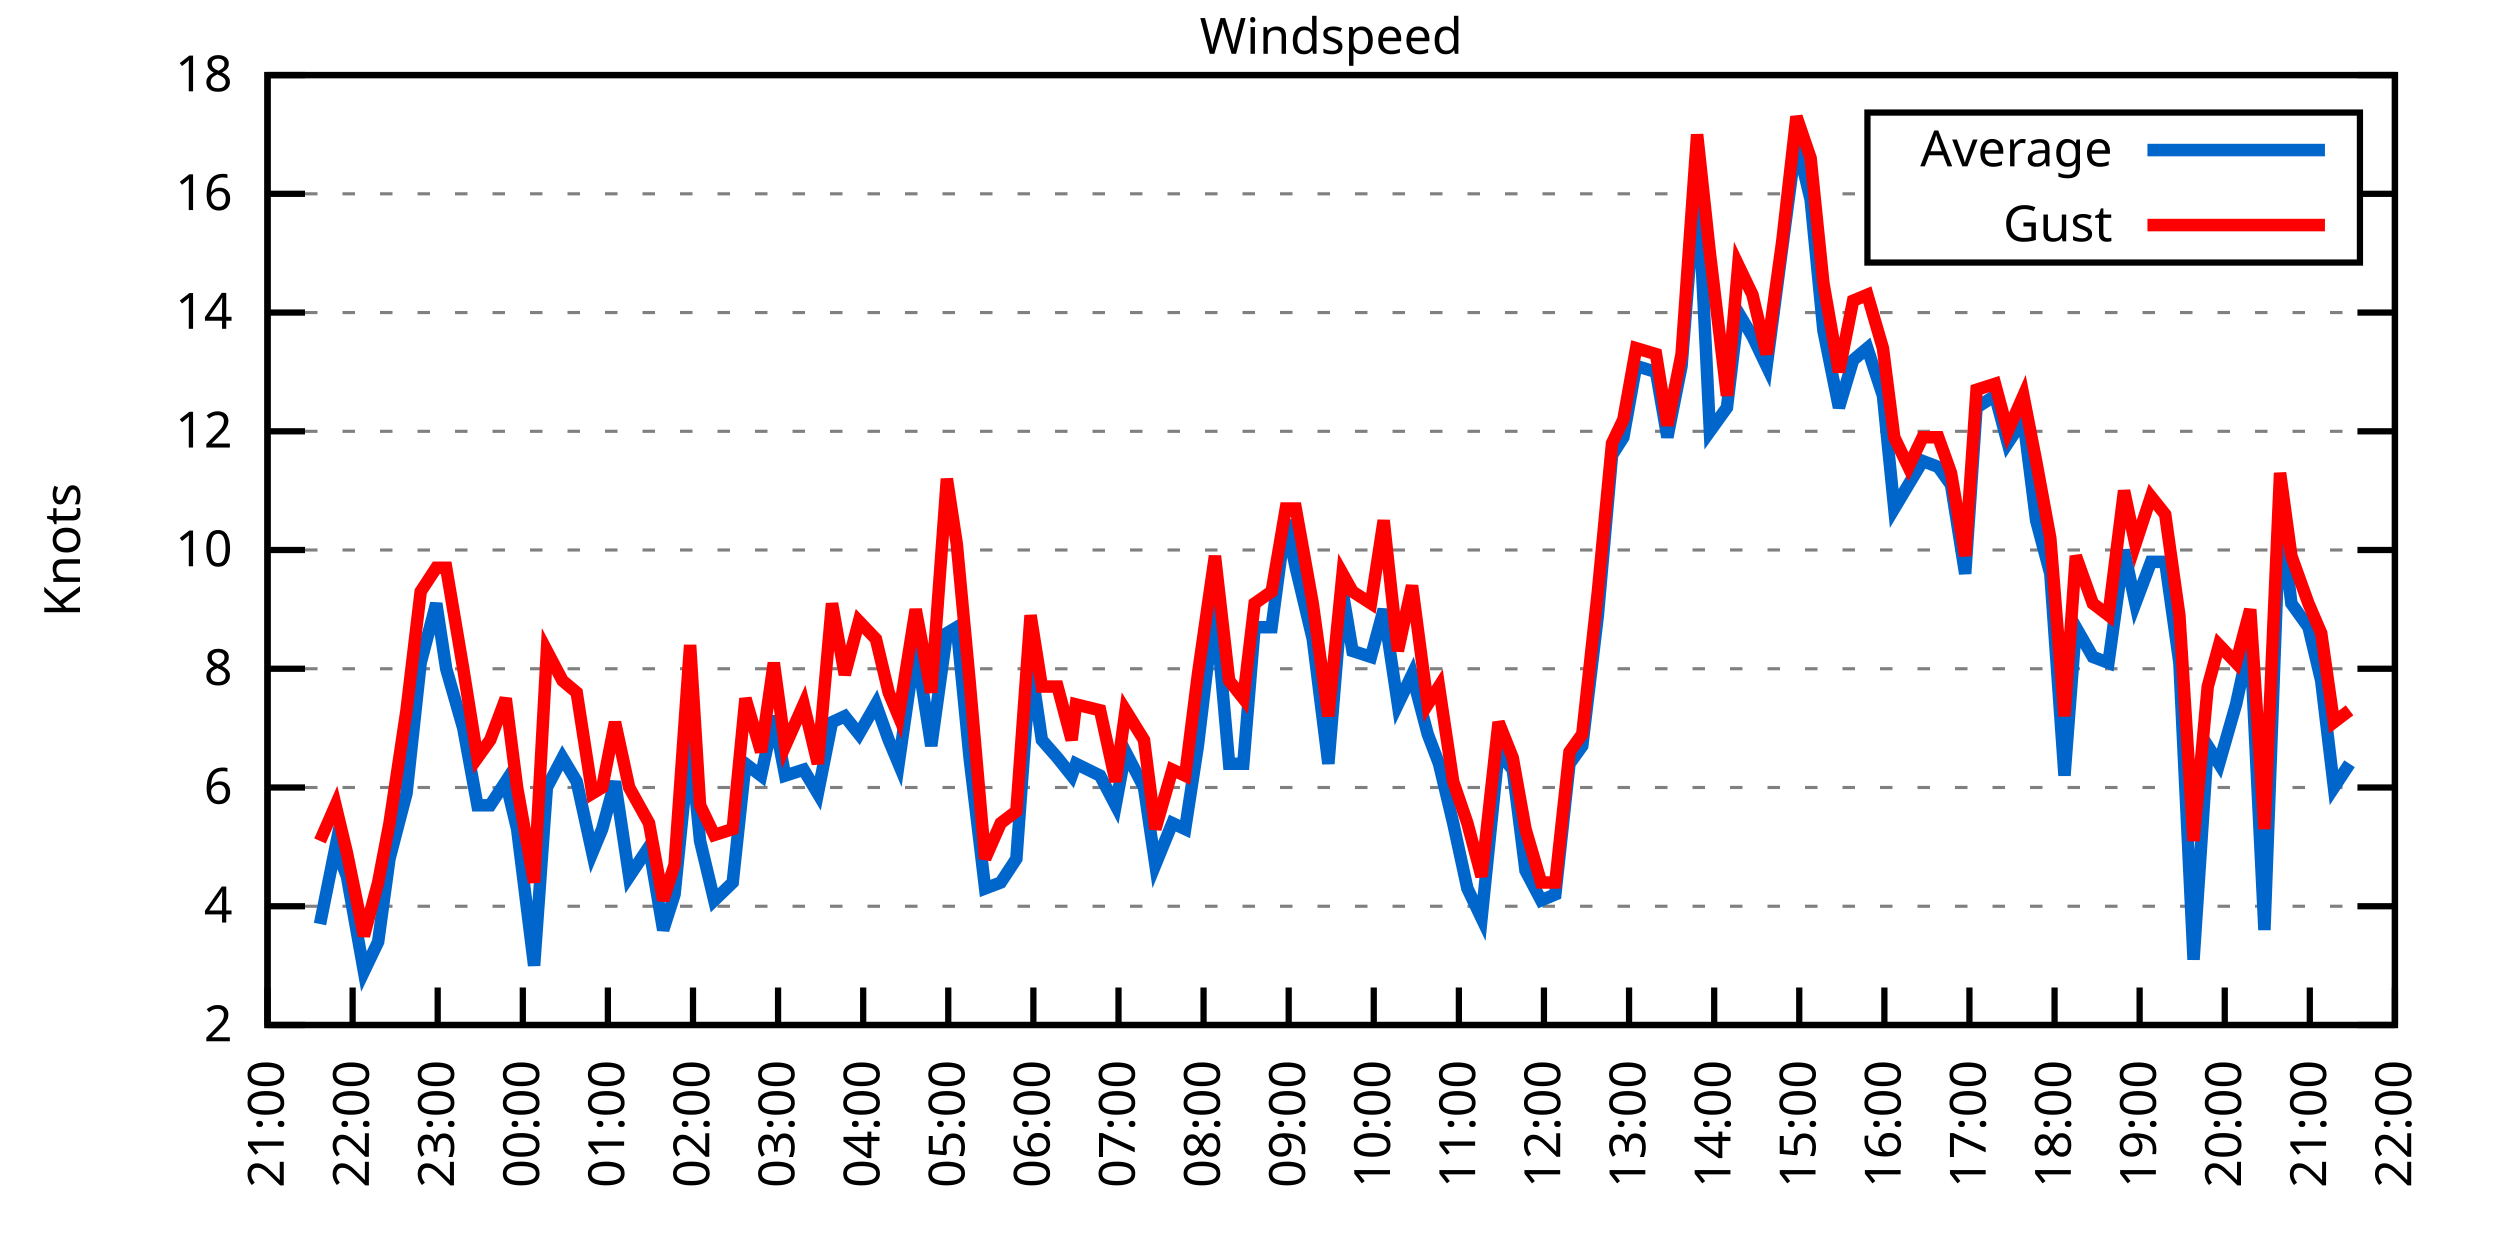
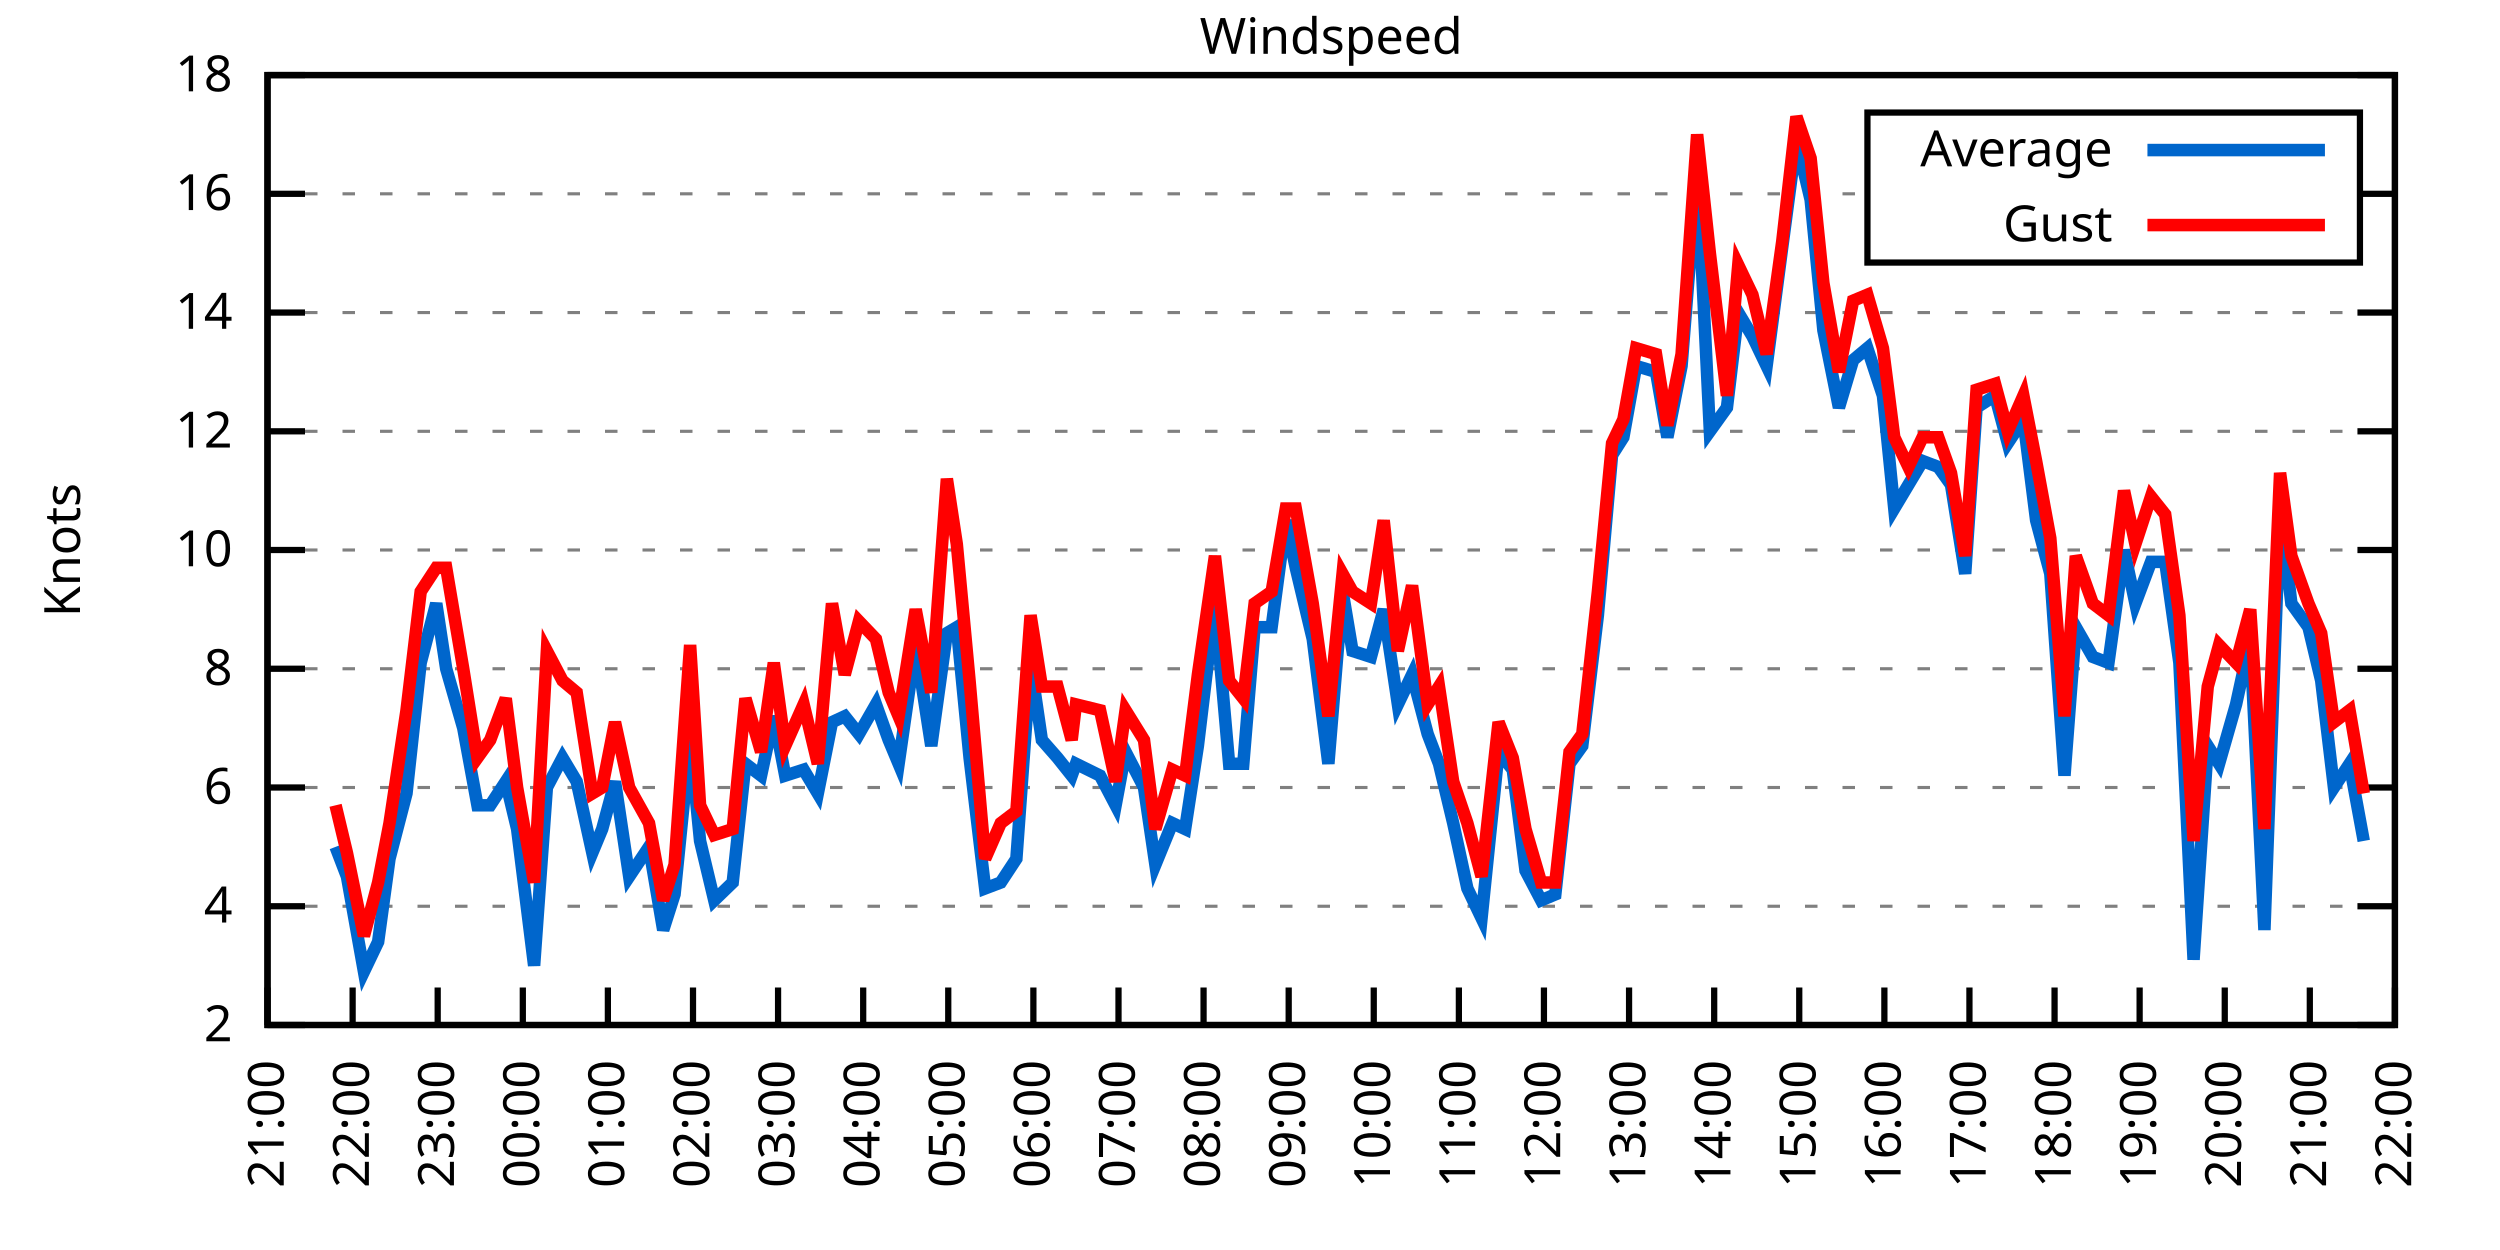
<svg xmlns="http://www.w3.org/2000/svg" xmlns:xlink="http://www.w3.org/1999/xlink" width="400" height="200" viewBox="0 0 400 200">
  <g id="gnuplot_canvas">
    <rect x="0" y="0" width="400" height="200" fill="none" />
    <defs>
      <circle id="gpDot" r="0.5" stroke-width="0.5" stroke="currentColor" />
      <path id="gpPt0" stroke-width="0.333" stroke="currentColor" d="M-1,0 h2 M0,-1 v2" />
      <path id="gpPt1" stroke-width="0.333" stroke="currentColor" d="M-1,-1 L1,1 M1,-1 L-1,1" />
      <path id="gpPt2" stroke-width="0.333" stroke="currentColor" d="M-1,0 L1,0 M0,-1 L0,1 M-1,-1 L1,1 M-1,1 L1,-1" />
      <rect id="gpPt3" stroke-width="0.333" stroke="currentColor" x="-1" y="-1" width="2" height="2" />
      <rect id="gpPt4" stroke-width="0.333" stroke="currentColor" fill="currentColor" x="-1" y="-1" width="2" height="2" />
      <circle id="gpPt5" stroke-width="0.333" stroke="currentColor" cx="0" cy="0" r="1" />
      <use xlink:href="#gpPt5" id="gpPt6" fill="currentColor" stroke="none" />
      <path id="gpPt7" stroke-width="0.333" stroke="currentColor" d="M0,-1.33 L-1.33,0.67 L1.33,0.67 z" />
      <use xlink:href="#gpPt7" id="gpPt8" fill="currentColor" stroke="none" />
      <use xlink:href="#gpPt7" id="gpPt9" stroke="currentColor" transform="rotate(180)" />
      <use xlink:href="#gpPt9" id="gpPt10" fill="currentColor" stroke="none" />
      <use xlink:href="#gpPt3" id="gpPt11" stroke="currentColor" transform="rotate(45)" />
      <use xlink:href="#gpPt11" id="gpPt12" fill="currentColor" stroke="none" />
      <path id="gpPt13" stroke-width="0.333" stroke="currentColor" d="M0,1.330 L1.265,0.411 L0.782,-1.067 L-0.782,-1.076 L-1.265,0.411 z" />
      <use xlink:href="#gpPt13" id="gpPt14" fill="currentColor" stroke="none" />
      <filter id="textbox" filterUnits="objectBoundingBox" x="0" y="0" height="1" width="1">
        <feFlood flood-color="white" flood-opacity="1" result="bgnd" />
        <feComposite in="SourceGraphic" in2="bgnd" operator="atop" />
      </filter>
      <filter id="greybox" filterUnits="objectBoundingBox" x="0" y="0" height="1" width="1">
        <feFlood flood-color="lightgrey" flood-opacity="1" result="grey" />
        <feComposite in="SourceGraphic" in2="grey" operator="atop" />
      </filter>
    </defs>
    <g fill="none" color="white" stroke="currentColor" stroke-width="1.00" stroke-linecap="butt" stroke-linejoin="miter">
</g>
    <g fill="none" color="black" stroke="currentColor" stroke-width="1.00" stroke-linecap="butt" stroke-linejoin="miter">
      <g stroke="none" shape-rendering="crispEdges">
        <polygon fill="rgb(255, 255, 255)" points="42.80,164.00 383.18,164.00 383.18,12.02 42.80,12.02 " />
      </g>
    </g>
    <g fill="none" color="black" stroke="currentColor" stroke-width="1.00" stroke-linecap="butt" stroke-linejoin="miter">
</g>
    <g fill="none" color="black" stroke="black" stroke-width="0.50" stroke-linecap="butt" stroke-linejoin="miter">
</g>
    <g fill="none" color="gray" stroke="currentColor" stroke-width="0.50" stroke-linecap="butt" stroke-linejoin="miter">
      <path stroke="gray" stroke-dasharray="2,4" class="gridline" d="M42.80,164.00 L383.19,164.00  " />
    </g>
    <g fill="none" color="gray" stroke="gray" stroke-width="1.00" stroke-linecap="butt" stroke-linejoin="miter">
</g>
    <g fill="none" color="black" stroke="currentColor" stroke-width="1.00" stroke-linecap="butt" stroke-linejoin="miter">
      <path stroke="black" d="M42.80,164.00 L48.80,164.00 M383.19,164.00 L377.19,164.00  " />
      <g transform="translate(37.20,166.60)" stroke="none" fill="black" font-family="Sans" font-size="8.00" text-anchor="end">
        <text>
          <tspan font-family="Sans"> 2</tspan>
        </text>
      </g>
    </g>
    <g fill="none" color="black" stroke="currentColor" stroke-width="1.00" stroke-linecap="butt" stroke-linejoin="miter">
</g>
    <g fill="none" color="black" stroke="black" stroke-width="0.50" stroke-linecap="butt" stroke-linejoin="miter">
</g>
    <g fill="none" color="gray" stroke="currentColor" stroke-width="0.50" stroke-linecap="butt" stroke-linejoin="miter">
      <path stroke="gray" stroke-dasharray="2,4" class="gridline" d="M42.80,145.00 L383.19,145.00  " />
    </g>
    <g fill="none" color="gray" stroke="gray" stroke-width="1.00" stroke-linecap="butt" stroke-linejoin="miter">
</g>
    <g fill="none" color="black" stroke="currentColor" stroke-width="1.00" stroke-linecap="butt" stroke-linejoin="miter">
      <path stroke="black" d="M42.80,145.00 L48.80,145.00 M383.19,145.00 L377.19,145.00  " />
      <g transform="translate(37.20,147.60)" stroke="none" fill="black" font-family="Sans" font-size="8.00" text-anchor="end">
        <text>
          <tspan font-family="Sans"> 4</tspan>
        </text>
      </g>
    </g>
    <g fill="none" color="black" stroke="currentColor" stroke-width="1.00" stroke-linecap="butt" stroke-linejoin="miter">
</g>
    <g fill="none" color="black" stroke="black" stroke-width="0.50" stroke-linecap="butt" stroke-linejoin="miter">
</g>
    <g fill="none" color="gray" stroke="currentColor" stroke-width="0.50" stroke-linecap="butt" stroke-linejoin="miter">
      <path stroke="gray" stroke-dasharray="2,4" class="gridline" d="M42.80,126.00 L383.19,126.00  " />
    </g>
    <g fill="none" color="gray" stroke="gray" stroke-width="1.00" stroke-linecap="butt" stroke-linejoin="miter">
</g>
    <g fill="none" color="black" stroke="currentColor" stroke-width="1.00" stroke-linecap="butt" stroke-linejoin="miter">
      <path stroke="black" d="M42.80,126.00 L48.80,126.00 M383.19,126.00 L377.19,126.00  " />
      <g transform="translate(37.20,128.60)" stroke="none" fill="black" font-family="Sans" font-size="8.00" text-anchor="end">
        <text>
          <tspan font-family="Sans"> 6</tspan>
        </text>
      </g>
    </g>
    <g fill="none" color="black" stroke="currentColor" stroke-width="1.00" stroke-linecap="butt" stroke-linejoin="miter">
</g>
    <g fill="none" color="black" stroke="black" stroke-width="0.50" stroke-linecap="butt" stroke-linejoin="miter">
</g>
    <g fill="none" color="gray" stroke="currentColor" stroke-width="0.50" stroke-linecap="butt" stroke-linejoin="miter">
      <path stroke="gray" stroke-dasharray="2,4" class="gridline" d="M42.80,107.00 L383.19,107.00  " />
    </g>
    <g fill="none" color="gray" stroke="gray" stroke-width="1.00" stroke-linecap="butt" stroke-linejoin="miter">
</g>
    <g fill="none" color="black" stroke="currentColor" stroke-width="1.00" stroke-linecap="butt" stroke-linejoin="miter">
      <path stroke="black" d="M42.80,107.00 L48.80,107.00 M383.19,107.00 L377.19,107.00  " />
      <g transform="translate(37.20,109.60)" stroke="none" fill="black" font-family="Sans" font-size="8.00" text-anchor="end">
        <text>
          <tspan font-family="Sans"> 8</tspan>
        </text>
      </g>
    </g>
    <g fill="none" color="black" stroke="currentColor" stroke-width="1.00" stroke-linecap="butt" stroke-linejoin="miter">
</g>
    <g fill="none" color="black" stroke="black" stroke-width="0.50" stroke-linecap="butt" stroke-linejoin="miter">
</g>
    <g fill="none" color="gray" stroke="currentColor" stroke-width="0.50" stroke-linecap="butt" stroke-linejoin="miter">
      <path stroke="gray" stroke-dasharray="2,4" class="gridline" d="M42.80,88.00 L383.19,88.00  " />
    </g>
    <g fill="none" color="gray" stroke="gray" stroke-width="1.00" stroke-linecap="butt" stroke-linejoin="miter">
</g>
    <g fill="none" color="black" stroke="currentColor" stroke-width="1.00" stroke-linecap="butt" stroke-linejoin="miter">
      <path stroke="black" d="M42.80,88.00 L48.80,88.00 M383.19,88.00 L377.19,88.00  " />
      <g transform="translate(37.20,90.60)" stroke="none" fill="black" font-family="Sans" font-size="8.00" text-anchor="end">
        <text>
          <tspan font-family="Sans"> 10</tspan>
        </text>
      </g>
    </g>
    <g fill="none" color="black" stroke="currentColor" stroke-width="1.00" stroke-linecap="butt" stroke-linejoin="miter">
</g>
    <g fill="none" color="black" stroke="black" stroke-width="0.50" stroke-linecap="butt" stroke-linejoin="miter">
</g>
    <g fill="none" color="gray" stroke="currentColor" stroke-width="0.50" stroke-linecap="butt" stroke-linejoin="miter">
      <path stroke="gray" stroke-dasharray="2,4" class="gridline" d="M42.80,69.01 L383.19,69.01  " />
    </g>
    <g fill="none" color="gray" stroke="gray" stroke-width="1.00" stroke-linecap="butt" stroke-linejoin="miter">
</g>
    <g fill="none" color="black" stroke="currentColor" stroke-width="1.00" stroke-linecap="butt" stroke-linejoin="miter">
      <path stroke="black" d="M42.80,69.01 L48.80,69.01 M383.19,69.01 L377.19,69.01  " />
      <g transform="translate(37.20,71.61)" stroke="none" fill="black" font-family="Sans" font-size="8.00" text-anchor="end">
        <text>
          <tspan font-family="Sans"> 12</tspan>
        </text>
      </g>
    </g>
    <g fill="none" color="black" stroke="currentColor" stroke-width="1.00" stroke-linecap="butt" stroke-linejoin="miter">
</g>
    <g fill="none" color="black" stroke="black" stroke-width="0.50" stroke-linecap="butt" stroke-linejoin="miter">
</g>
    <g fill="none" color="gray" stroke="currentColor" stroke-width="0.50" stroke-linecap="butt" stroke-linejoin="miter">
      <path stroke="gray" stroke-dasharray="2,4" class="gridline" d="M42.80,50.01 L383.19,50.01  " />
    </g>
    <g fill="none" color="gray" stroke="gray" stroke-width="1.00" stroke-linecap="butt" stroke-linejoin="miter">
</g>
    <g fill="none" color="black" stroke="currentColor" stroke-width="1.00" stroke-linecap="butt" stroke-linejoin="miter">
      <path stroke="black" d="M42.80,50.01 L48.80,50.01 M383.19,50.01 L377.19,50.01  " />
      <g transform="translate(37.20,52.61)" stroke="none" fill="black" font-family="Sans" font-size="8.00" text-anchor="end">
        <text>
          <tspan font-family="Sans"> 14</tspan>
        </text>
      </g>
    </g>
    <g fill="none" color="black" stroke="currentColor" stroke-width="1.00" stroke-linecap="butt" stroke-linejoin="miter">
</g>
    <g fill="none" color="black" stroke="black" stroke-width="0.50" stroke-linecap="butt" stroke-linejoin="miter">
</g>
    <g fill="none" color="gray" stroke="currentColor" stroke-width="0.50" stroke-linecap="butt" stroke-linejoin="miter">
      <path stroke="gray" stroke-dasharray="2,4" class="gridline" d="M42.80,31.01 L298.79,31.01 M377.59,31.01 L383.19,31.01  " />
    </g>
    <g fill="none" color="gray" stroke="gray" stroke-width="1.00" stroke-linecap="butt" stroke-linejoin="miter">
</g>
    <g fill="none" color="black" stroke="currentColor" stroke-width="1.00" stroke-linecap="butt" stroke-linejoin="miter">
      <path stroke="black" d="M42.80,31.01 L48.80,31.01 M383.19,31.01 L377.19,31.01  " />
      <g transform="translate(37.20,33.61)" stroke="none" fill="black" font-family="Sans" font-size="8.00" text-anchor="end">
        <text>
          <tspan font-family="Sans"> 16</tspan>
        </text>
      </g>
    </g>
    <g fill="none" color="black" stroke="currentColor" stroke-width="1.00" stroke-linecap="butt" stroke-linejoin="miter">
</g>
    <g fill="none" color="black" stroke="black" stroke-width="0.50" stroke-linecap="butt" stroke-linejoin="miter">
</g>
    <g fill="none" color="gray" stroke="currentColor" stroke-width="0.50" stroke-linecap="butt" stroke-linejoin="miter">
      <path stroke="gray" stroke-dasharray="2,4" class="gridline" d="M42.80,12.01 L383.19,12.01  " />
    </g>
    <g fill="none" color="gray" stroke="gray" stroke-width="1.00" stroke-linecap="butt" stroke-linejoin="miter">
</g>
    <g fill="none" color="black" stroke="currentColor" stroke-width="1.00" stroke-linecap="butt" stroke-linejoin="miter">
      <path stroke="black" d="M42.80,12.01 L48.80,12.01 M383.19,12.01 L377.19,12.01  " />
      <g transform="translate(37.20,14.61)" stroke="none" fill="black" font-family="Sans" font-size="8.00" text-anchor="end">
        <text>
          <tspan font-family="Sans"> 18</tspan>
        </text>
      </g>
    </g>
    <g fill="none" color="black" stroke="currentColor" stroke-width="1.00" stroke-linecap="butt" stroke-linejoin="miter">
      <path stroke="black" d="M42.80,164.00 L42.80,158.00  " />
      <g transform="translate(45.40,169.60) rotate(270.00)" stroke="none" fill="black" font-family="Sans" font-size="8.00" text-anchor="end">
        <text>
          <tspan font-family="Sans">21:00</tspan>
        </text>
      </g>
    </g>
    <g fill="none" color="black" stroke="currentColor" stroke-width="1.00" stroke-linecap="butt" stroke-linejoin="miter">
      <path stroke="black" d="M56.42,164.00 L56.42,158.00  " />
      <g transform="translate(59.02,169.60) rotate(270.00)" stroke="none" fill="black" font-family="Sans" font-size="8.00" text-anchor="end">
        <text>
          <tspan font-family="Sans">22:00</tspan>
        </text>
      </g>
    </g>
    <g fill="none" color="black" stroke="currentColor" stroke-width="1.00" stroke-linecap="butt" stroke-linejoin="miter">
      <path stroke="black" d="M70.03,164.00 L70.03,158.00  " />
      <g transform="translate(72.63,169.60) rotate(270.00)" stroke="none" fill="black" font-family="Sans" font-size="8.00" text-anchor="end">
        <text>
          <tspan font-family="Sans">23:00</tspan>
        </text>
      </g>
    </g>
    <g fill="none" color="black" stroke="currentColor" stroke-width="1.00" stroke-linecap="butt" stroke-linejoin="miter">
      <path stroke="black" d="M83.65,164.00 L83.65,158.00  " />
      <g transform="translate(86.25,169.60) rotate(270.00)" stroke="none" fill="black" font-family="Sans" font-size="8.00" text-anchor="end">
        <text>
          <tspan font-family="Sans">00:00</tspan>
        </text>
      </g>
    </g>
    <g fill="none" color="black" stroke="currentColor" stroke-width="1.00" stroke-linecap="butt" stroke-linejoin="miter">
      <path stroke="black" d="M97.26,164.00 L97.26,158.00  " />
      <g transform="translate(99.86,169.60) rotate(270.00)" stroke="none" fill="black" font-family="Sans" font-size="8.00" text-anchor="end">
        <text>
          <tspan font-family="Sans">01:00</tspan>
        </text>
      </g>
    </g>
    <g fill="none" color="black" stroke="currentColor" stroke-width="1.00" stroke-linecap="butt" stroke-linejoin="miter">
      <path stroke="black" d="M110.88,164.00 L110.88,158.00  " />
      <g transform="translate(113.48,169.60) rotate(270.00)" stroke="none" fill="black" font-family="Sans" font-size="8.00" text-anchor="end">
        <text>
          <tspan font-family="Sans">02:00</tspan>
        </text>
      </g>
    </g>
    <g fill="none" color="black" stroke="currentColor" stroke-width="1.00" stroke-linecap="butt" stroke-linejoin="miter">
      <path stroke="black" d="M124.49,164.00 L124.49,158.00  " />
      <g transform="translate(127.09,169.60) rotate(270.00)" stroke="none" fill="black" font-family="Sans" font-size="8.00" text-anchor="end">
        <text>
          <tspan font-family="Sans">03:00</tspan>
        </text>
      </g>
    </g>
    <g fill="none" color="black" stroke="currentColor" stroke-width="1.00" stroke-linecap="butt" stroke-linejoin="miter">
      <path stroke="black" d="M138.11,164.00 L138.11,158.00  " />
      <g transform="translate(140.71,169.60) rotate(270.00)" stroke="none" fill="black" font-family="Sans" font-size="8.00" text-anchor="end">
        <text>
          <tspan font-family="Sans">04:00</tspan>
        </text>
      </g>
    </g>
    <g fill="none" color="black" stroke="currentColor" stroke-width="1.00" stroke-linecap="butt" stroke-linejoin="miter">
      <path stroke="black" d="M151.72,164.00 L151.72,158.00  " />
      <g transform="translate(154.32,169.60) rotate(270.00)" stroke="none" fill="black" font-family="Sans" font-size="8.00" text-anchor="end">
        <text>
          <tspan font-family="Sans">05:00</tspan>
        </text>
      </g>
    </g>
    <g fill="none" color="black" stroke="currentColor" stroke-width="1.00" stroke-linecap="butt" stroke-linejoin="miter">
      <path stroke="black" d="M165.34,164.00 L165.34,158.00  " />
      <g transform="translate(167.94,169.60) rotate(270.00)" stroke="none" fill="black" font-family="Sans" font-size="8.00" text-anchor="end">
        <text>
          <tspan font-family="Sans">06:00</tspan>
        </text>
      </g>
    </g>
    <g fill="none" color="black" stroke="currentColor" stroke-width="1.00" stroke-linecap="butt" stroke-linejoin="miter">
      <path stroke="black" d="M178.96,164.00 L178.96,158.00  " />
      <g transform="translate(181.56,169.60) rotate(270.00)" stroke="none" fill="black" font-family="Sans" font-size="8.00" text-anchor="end">
        <text>
          <tspan font-family="Sans">07:00</tspan>
        </text>
      </g>
    </g>
    <g fill="none" color="black" stroke="currentColor" stroke-width="1.00" stroke-linecap="butt" stroke-linejoin="miter">
      <path stroke="black" d="M192.57,164.00 L192.57,158.00  " />
      <g transform="translate(195.17,169.60) rotate(270.00)" stroke="none" fill="black" font-family="Sans" font-size="8.00" text-anchor="end">
        <text>
          <tspan font-family="Sans">08:00</tspan>
        </text>
      </g>
    </g>
    <g fill="none" color="black" stroke="currentColor" stroke-width="1.00" stroke-linecap="butt" stroke-linejoin="miter">
      <path stroke="black" d="M206.19,164.00 L206.19,158.00  " />
      <g transform="translate(208.79,169.60) rotate(270.00)" stroke="none" fill="black" font-family="Sans" font-size="8.00" text-anchor="end">
        <text>
          <tspan font-family="Sans">09:00</tspan>
        </text>
      </g>
    </g>
    <g fill="none" color="black" stroke="currentColor" stroke-width="1.00" stroke-linecap="butt" stroke-linejoin="miter">
      <path stroke="black" d="M219.80,164.00 L219.80,158.00  " />
      <g transform="translate(222.40,169.60) rotate(270.00)" stroke="none" fill="black" font-family="Sans" font-size="8.00" text-anchor="end">
        <text>
          <tspan font-family="Sans">10:00</tspan>
        </text>
      </g>
    </g>
    <g fill="none" color="black" stroke="currentColor" stroke-width="1.00" stroke-linecap="butt" stroke-linejoin="miter">
      <path stroke="black" d="M233.42,164.00 L233.42,158.00  " />
      <g transform="translate(236.02,169.60) rotate(270.00)" stroke="none" fill="black" font-family="Sans" font-size="8.00" text-anchor="end">
        <text>
          <tspan font-family="Sans">11:00</tspan>
        </text>
      </g>
    </g>
    <g fill="none" color="black" stroke="currentColor" stroke-width="1.00" stroke-linecap="butt" stroke-linejoin="miter">
      <path stroke="black" d="M247.03,164.00 L247.03,158.00  " />
      <g transform="translate(249.63,169.60) rotate(270.00)" stroke="none" fill="black" font-family="Sans" font-size="8.00" text-anchor="end">
        <text>
          <tspan font-family="Sans">12:00</tspan>
        </text>
      </g>
    </g>
    <g fill="none" color="black" stroke="currentColor" stroke-width="1.00" stroke-linecap="butt" stroke-linejoin="miter">
      <path stroke="black" d="M260.65,164.00 L260.65,158.00  " />
      <g transform="translate(263.25,169.60) rotate(270.00)" stroke="none" fill="black" font-family="Sans" font-size="8.00" text-anchor="end">
        <text>
          <tspan font-family="Sans">13:00</tspan>
        </text>
      </g>
    </g>
    <g fill="none" color="black" stroke="currentColor" stroke-width="1.00" stroke-linecap="butt" stroke-linejoin="miter">
      <path stroke="black" d="M274.27,164.00 L274.27,158.00  " />
      <g transform="translate(276.87,169.60) rotate(270.00)" stroke="none" fill="black" font-family="Sans" font-size="8.00" text-anchor="end">
        <text>
          <tspan font-family="Sans">14:00</tspan>
        </text>
      </g>
    </g>
    <g fill="none" color="black" stroke="currentColor" stroke-width="1.00" stroke-linecap="butt" stroke-linejoin="miter">
      <path stroke="black" d="M287.88,164.00 L287.88,158.00  " />
      <g transform="translate(290.48,169.60) rotate(270.00)" stroke="none" fill="black" font-family="Sans" font-size="8.00" text-anchor="end">
        <text>
          <tspan font-family="Sans">15:00</tspan>
        </text>
      </g>
    </g>
    <g fill="none" color="black" stroke="currentColor" stroke-width="1.00" stroke-linecap="butt" stroke-linejoin="miter">
      <path stroke="black" d="M301.50,164.00 L301.50,158.00  " />
      <g transform="translate(304.10,169.60) rotate(270.00)" stroke="none" fill="black" font-family="Sans" font-size="8.00" text-anchor="end">
        <text>
          <tspan font-family="Sans">16:00</tspan>
        </text>
      </g>
    </g>
    <g fill="none" color="black" stroke="currentColor" stroke-width="1.00" stroke-linecap="butt" stroke-linejoin="miter">
      <path stroke="black" d="M315.11,164.00 L315.11,158.00  " />
      <g transform="translate(317.71,169.60) rotate(270.00)" stroke="none" fill="black" font-family="Sans" font-size="8.00" text-anchor="end">
        <text>
          <tspan font-family="Sans">17:00</tspan>
        </text>
      </g>
    </g>
    <g fill="none" color="black" stroke="currentColor" stroke-width="1.00" stroke-linecap="butt" stroke-linejoin="miter">
      <path stroke="black" d="M328.73,164.00 L328.73,158.00  " />
      <g transform="translate(331.33,169.60) rotate(270.00)" stroke="none" fill="black" font-family="Sans" font-size="8.00" text-anchor="end">
        <text>
          <tspan font-family="Sans">18:00</tspan>
        </text>
      </g>
    </g>
    <g fill="none" color="black" stroke="currentColor" stroke-width="1.00" stroke-linecap="butt" stroke-linejoin="miter">
      <path stroke="black" d="M342.34,164.00 L342.34,158.00  " />
      <g transform="translate(344.94,169.60) rotate(270.00)" stroke="none" fill="black" font-family="Sans" font-size="8.00" text-anchor="end">
        <text>
          <tspan font-family="Sans">19:00</tspan>
        </text>
      </g>
    </g>
    <g fill="none" color="black" stroke="currentColor" stroke-width="1.00" stroke-linecap="butt" stroke-linejoin="miter">
      <path stroke="black" d="M355.96,164.00 L355.96,158.00  " />
      <g transform="translate(358.56,169.60) rotate(270.00)" stroke="none" fill="black" font-family="Sans" font-size="8.00" text-anchor="end">
        <text>
          <tspan font-family="Sans">20:00</tspan>
        </text>
      </g>
    </g>
    <g fill="none" color="black" stroke="currentColor" stroke-width="1.00" stroke-linecap="butt" stroke-linejoin="miter">
      <path stroke="black" d="M369.57,164.00 L369.57,158.00  " />
      <g transform="translate(372.17,169.60) rotate(270.00)" stroke="none" fill="black" font-family="Sans" font-size="8.00" text-anchor="end">
        <text>
          <tspan font-family="Sans">21:00</tspan>
        </text>
      </g>
    </g>
    <g fill="none" color="black" stroke="currentColor" stroke-width="1.00" stroke-linecap="butt" stroke-linejoin="miter">
      <path stroke="black" d="M383.19,164.00 L383.19,158.00  " />
      <g transform="translate(385.79,169.60) rotate(270.00)" stroke="none" fill="black" font-family="Sans" font-size="8.00" text-anchor="end">
        <text>
          <tspan font-family="Sans">22:00</tspan>
        </text>
      </g>
    </g>
    <g fill="none" color="black" stroke="currentColor" stroke-width="1.00" stroke-linecap="butt" stroke-linejoin="miter">
</g>
    <g fill="none" color="black" stroke="currentColor" stroke-width="1.00" stroke-linecap="butt" stroke-linejoin="miter">
      <path stroke="black" d="M42.80,12.01 L42.80,164.00 L383.19,164.00 L383.19,12.01 L42.80,12.01 Z  " />
    </g>
    <g fill="none" color="black" stroke="currentColor" stroke-width="1.00" stroke-linecap="butt" stroke-linejoin="miter">
</g>
    <g fill="none" color="black" stroke="currentColor" stroke-width="1.00" stroke-linecap="butt" stroke-linejoin="miter">
      <path stroke="black" d="M298.79,42.01 L298.79,18.01 L377.59,18.01 L377.59,42.01 L298.79,42.01 Z  " />
    </g>
    <g id="Windspeed_plot_1">
      <g fill="none" color="white" stroke="black" stroke-width="2.00" stroke-linecap="butt" stroke-linejoin="miter">
</g>
      <g fill="none" color="black" stroke="currentColor" stroke-width="2.00" stroke-linecap="butt" stroke-linejoin="miter">
        <g transform="translate(337.99,26.61)" stroke="none" fill="black" font-family="Sans" font-size="8.00" text-anchor="end">
          <text>
            <tspan font-family="Sans">Average</tspan>
          </text>
        </g>
      </g>
      <g fill="none" color="black" stroke="currentColor" stroke-width="2.00" stroke-linecap="butt" stroke-linejoin="miter">
-         <path stroke="rgb(  0, 102, 204)" d="M343.59,24.01 L371.99,24.01 M51.20,147.85 L53.69,135.50 L55.51,140.25 L58.23,155.45 L60.50,150.70 L62.32,137.40   L65.04,126.95 L67.31,106.05 L69.80,96.55 L71.39,107.00 L74.12,116.50 L76.39,128.85 L78.43,128.85 L80.92,125.05   L82.74,132.65 L85.46,154.50 L87.50,126.00 L90.00,121.25 L92.27,125.05 L94.77,136.45 L96.35,132.65 L98.40,125.05   L100.67,140.25 L103.84,135.50 L106.11,148.80 L107.93,143.10 L110.42,118.40 L112.01,134.55 L114.28,144.05 L117.23,141.20   L119.27,122.20 L121.77,124.10 L123.81,114.60 L125.63,124.10 L128.58,123.15 L130.85,126.95 L133.12,115.55 L135.16,114.60   L137.43,117.45 L140.15,112.70 L142.19,118.40 L143.78,122.20 L146.51,103.20 L149.00,119.35 L151.50,101.30 L153.09,100.35   L155.13,121.25 L157.62,142.15 L160.12,141.20 L162.62,137.40 L164.89,106.05 L166.70,118.40 L169.20,121.25 L171.47,124.10   L172.15,122.20 L176.01,124.10 L178.50,128.85 L180.09,120.30 L183.04,126.00 L184.86,138.35 L187.58,131.70 L189.62,132.65   L191.66,119.35 L194.39,96.55 L196.66,122.20 L198.93,122.20 L200.74,100.35 L203.46,100.35 L205.73,83.26 L207.32,90.85   L210.04,102.25 L212.54,122.20 L214.81,94.65 L216.40,104.15 L219.35,105.10 L221.39,97.50 L223.66,112.70 L225.93,107.95   L228.43,117.45 L230.24,122.20 L232.51,131.70 L234.78,142.15 L237.05,146.90 L239.77,120.30 L242.04,123.15 L244.08,139.30   L246.58,144.05 L248.85,143.10 L251.12,122.20 L253.16,119.35 L255.66,98.45 L257.93,72.81 L259.74,69.96 L261.78,58.56   L264.96,59.51 L266.78,69.96 L269.05,58.56 L271.54,27.21 L273.58,69.01 L276.31,65.21 L278.12,50.01 L280.39,53.81   L282.66,58.56 L285.16,39.56 L287.43,22.46 L289.70,31.96 L291.74,52.86 L294.23,65.21 L296.50,57.61 L298.77,55.71   L301.27,63.31 L303.08,81.36 L305.35,77.56 L307.62,73.76 L310.12,74.71 L312.16,77.56 L314.43,91.80 L316.25,65.21   L319.20,63.31 L321.24,70.91 L323.74,67.11 L325.78,83.26 L328.05,91.80 L330.32,124.10 L332.13,100.35 L334.85,105.10   L337.35,106.05 L339.85,88.00 L341.66,96.55 L344.16,89.90 L346.43,89.90 L348.70,106.05 L350.97,153.55 L353.24,119.35   L355.05,122.20 L357.77,112.70 L360.04,102.25 L362.31,148.80 L364.81,81.36 L366.62,96.55 L369.35,100.35 L371.39,108.90   L373.43,126.00 L375.93,122.20  " />
+         <path stroke="rgb(  0, 102, 204)" d="M343.59,24.01 L371.99,24.01 M53.69,135.50 L55.51,140.25 L58.23,155.45 L60.50,150.70 L62.32,137.40 L65.04,126.95   L67.31,106.05 L69.80,96.55 L71.39,107.00 L74.12,116.50 L76.39,128.85 L78.43,128.85 L80.92,125.05 L82.74,132.65   L85.46,154.50 L87.50,126.00 L90.00,121.25 L92.27,125.05 L94.77,136.45 L96.35,132.65 L98.40,125.05 L100.67,140.25   L103.84,135.50 L106.11,148.80 L107.93,143.10 L110.42,118.40 L112.01,134.55 L114.28,144.05 L117.23,141.20 L119.27,122.20   L121.77,124.10 L123.81,114.60 L125.63,124.10 L128.58,123.15 L130.85,126.95 L133.12,115.55 L135.16,114.60 L137.43,117.45   L140.15,112.70 L142.19,118.40 L143.78,122.20 L146.51,103.20 L149.00,119.35 L151.50,101.30 L153.09,100.35 L155.13,121.25   L157.62,142.15 L160.12,141.20 L162.62,137.40 L164.89,106.05 L166.70,118.40 L169.20,121.25 L171.47,124.10 L172.15,122.20   L176.01,124.10 L178.50,128.85 L180.09,120.30 L183.04,126.00 L184.86,138.35 L187.58,131.70 L189.62,132.65 L191.66,119.35   L194.39,96.55 L196.66,122.20 L198.93,122.20 L200.74,100.35 L203.46,100.35 L205.73,83.26 L207.32,90.85 L210.04,102.25   L212.54,122.20 L214.81,94.65 L216.40,104.15 L219.35,105.10 L221.39,97.50 L223.66,112.70 L225.93,107.95 L228.43,117.45   L230.24,122.20 L232.51,131.70 L234.78,142.15 L237.05,146.90 L239.77,120.30 L242.04,123.15 L244.08,139.30 L246.58,144.05   L248.85,143.10 L251.12,122.20 L253.16,119.35 L255.66,98.45 L257.93,72.81 L259.74,69.96 L261.78,58.56 L264.96,59.51   L266.78,69.96 L269.05,58.56 L271.54,27.21 L273.58,69.01 L276.31,65.21 L278.12,50.01 L280.39,53.81 L282.66,58.56   L285.16,39.56 L287.43,22.46 L289.70,31.96 L291.74,52.86 L294.23,65.21 L296.50,57.61 L298.77,55.71 L301.27,63.31   L303.08,81.36 L305.35,77.56 L307.62,73.76 L310.12,74.71 L312.16,77.56 L314.43,91.80 L316.25,65.21 L319.20,63.31   L321.24,70.91 L323.74,67.11 L325.78,83.26 L328.05,91.80 L330.32,124.10 L332.13,100.35 L334.85,105.10 L337.35,106.05   L339.85,88.00 L341.66,96.55 L344.16,89.90 L346.43,89.90 L348.70,106.05 L350.97,153.55 L353.24,119.35 L355.05,122.20   L357.77,112.70 L360.04,102.25 L362.31,148.80 L364.81,81.36 L366.62,96.55 L369.35,100.35 L371.39,108.90 L373.43,126.00   L375.93,122.20 L378.20,134.55  " />
      </g>
    </g>
    <g id="Windspeed_plot_2">
      <g fill="none" color="black" stroke="currentColor" stroke-width="2.00" stroke-linecap="butt" stroke-linejoin="miter">
        <g transform="translate(337.99,38.61)" stroke="none" fill="black" font-family="Sans" font-size="8.00" text-anchor="end">
          <text>
            <tspan font-family="Sans">Gust</tspan>
          </text>
        </g>
      </g>
      <g fill="none" color="black" stroke="currentColor" stroke-width="2.00" stroke-linecap="butt" stroke-linejoin="miter">
-         <path stroke="rgb(255,   0,   0)" d="M343.59,36.01 L371.99,36.01 M51.20,134.55 L53.69,128.85 L55.51,136.45 L58.23,149.75 L60.50,141.20 L62.32,131.70   L65.04,113.65 L67.31,94.65 L69.80,90.85 L71.39,90.85 L74.12,107.00 L76.39,121.25 L78.43,118.40 L80.92,111.75   L82.74,126.00 L85.46,141.20 L87.50,104.15 L90.00,108.90 L92.27,110.80 L94.77,126.95 L96.35,126.00 L98.40,115.55   L100.67,126.00 L103.84,131.70 L106.11,144.05 L107.93,138.35 L110.42,103.20 L112.01,128.85 L114.28,133.60 L117.23,132.65   L119.27,111.75 L121.77,120.30 L123.81,106.05 L125.63,119.35 L128.58,112.70 L130.85,122.20 L133.12,96.55 L135.16,107.95   L137.43,99.40 L140.15,102.25 L142.19,110.80 L143.78,114.60 L146.51,97.50 L149.00,110.80 L151.50,76.61 L153.09,87.06   L155.13,108.90 L157.62,137.40 L160.12,131.70 L162.62,129.80 L164.89,98.45 L166.70,109.85 L169.20,109.85 L171.47,118.40   L172.15,112.70 L176.01,113.65 L178.50,125.05 L180.09,113.65 L183.04,118.40 L184.86,132.65 L187.58,123.15 L189.62,124.10   L191.66,107.95 L194.39,88.95 L196.66,108.90 L198.93,111.75 L200.74,96.55 L203.46,94.65 L205.73,81.36 L207.32,81.36   L210.04,96.55 L212.54,114.60 L214.81,91.80 L216.40,94.65 L219.35,96.55 L221.39,83.26 L223.66,104.15 L225.93,93.70   L228.43,112.70 L230.24,109.85 L232.51,125.05 L234.78,131.70 L237.05,140.25 L239.77,115.55 L242.04,121.25 L244.08,132.65   L246.58,141.20 L248.85,141.20 L251.12,120.30 L253.16,117.45 L255.66,94.65 L257.93,70.91 L259.74,67.11 L261.78,55.71   L264.96,56.66 L266.78,68.06 L269.05,56.66 L271.54,21.51 L273.58,40.51 L276.31,63.31 L278.12,42.41 L280.39,47.16   L282.66,56.66 L285.16,38.61 L287.43,18.66 L289.70,25.31 L291.74,45.26 L294.23,59.51 L296.50,48.11 L298.77,47.16   L301.27,55.71 L303.08,69.96 L305.35,74.71 L307.62,69.96 L310.12,69.96 L312.16,75.66 L314.43,88.95 L316.25,62.36   L319.20,61.41 L321.24,69.01 L323.74,63.31 L325.78,73.76 L328.05,86.11 L330.32,114.60 L332.13,88.95 L334.85,96.55   L337.35,98.45 L339.85,78.51 L341.66,87.06 L344.16,79.46 L346.43,82.31 L348.70,98.45 L350.97,134.55 L353.24,109.85   L355.05,103.20 L357.77,106.05 L360.04,97.50 L362.31,132.65 L364.81,75.66 L366.62,88.95 L369.35,96.55 L371.39,101.30   L373.43,115.55 L375.93,113.65  " />
+         <path stroke="rgb(255,   0,   0)" d="M343.59,36.01 L371.99,36.01 M53.69,128.85 L55.51,136.45 L58.23,149.75 L60.50,141.20 L62.32,131.70 L65.04,113.65   L67.31,94.65 L69.80,90.85 L71.39,90.85 L74.12,107.00 L76.39,121.25 L78.43,118.40 L80.92,111.75 L82.74,126.00   L85.46,141.20 L87.50,104.15 L90.00,108.90 L92.27,110.80 L94.77,126.95 L96.35,126.00 L98.40,115.55 L100.67,126.00   L103.84,131.70 L106.11,144.05 L107.93,138.35 L110.42,103.20 L112.01,128.85 L114.28,133.60 L117.23,132.65 L119.27,111.75   L121.77,120.30 L123.81,106.05 L125.63,119.35 L128.58,112.70 L130.85,122.20 L133.12,96.55 L135.16,107.95 L137.43,99.40   L140.15,102.25 L142.19,110.80 L143.78,114.60 L146.51,97.50 L149.00,110.80 L151.50,76.61 L153.09,87.06 L155.13,108.90   L157.62,137.40 L160.12,131.70 L162.62,129.80 L164.89,98.45 L166.70,109.85 L169.20,109.85 L171.47,118.40 L172.15,112.70   L176.01,113.65 L178.50,125.05 L180.09,113.65 L183.04,118.40 L184.86,132.65 L187.58,123.15 L189.62,124.10 L191.66,107.95   L194.39,88.95 L196.66,108.90 L198.93,111.75 L200.74,96.55 L203.46,94.65 L205.73,81.36 L207.32,81.36 L210.04,96.55   L212.54,114.60 L214.81,91.80 L216.40,94.65 L219.35,96.55 L221.39,83.26 L223.66,104.15 L225.93,93.70 L228.43,112.70   L230.24,109.85 L232.51,125.05 L234.78,131.70 L237.05,140.25 L239.77,115.55 L242.04,121.25 L244.08,132.65 L246.58,141.20   L248.85,141.20 L251.12,120.30 L253.16,117.45 L255.66,94.65 L257.93,70.91 L259.74,67.11 L261.78,55.71 L264.96,56.66   L266.78,68.06 L269.05,56.66 L271.54,21.51 L273.58,40.51 L276.31,63.31 L278.12,42.41 L280.39,47.16 L282.66,56.66   L285.16,38.61 L287.43,18.66 L289.70,25.31 L291.74,45.26 L294.23,59.51 L296.50,48.11 L298.77,47.16 L301.27,55.71   L303.08,69.96 L305.35,74.71 L307.62,69.96 L310.12,69.96 L312.16,75.66 L314.43,88.95 L316.25,62.36 L319.20,61.41   L321.24,69.01 L323.74,63.31 L325.78,73.76 L328.05,86.11 L330.32,114.60 L332.13,88.95 L334.85,96.55 L337.35,98.45   L339.85,78.51 L341.66,87.06 L344.16,79.46 L346.43,82.31 L348.70,98.45 L350.97,134.55 L353.24,109.85 L355.05,103.20   L357.77,106.05 L360.04,97.50 L362.31,132.65 L364.81,75.66 L366.62,88.95 L369.35,96.55 L371.39,101.30 L373.43,115.55   L375.93,113.65 L378.20,126.95  " />
      </g>
    </g>
    <g fill="none" color="black" stroke="currentColor" stroke-width="2.00" stroke-linecap="butt" stroke-linejoin="miter">
</g>
    <g fill="none" color="black" stroke="black" stroke-width="1.00" stroke-linecap="butt" stroke-linejoin="miter">
</g>
    <g fill="none" color="black" stroke="currentColor" stroke-width="1.00" stroke-linecap="butt" stroke-linejoin="miter">
      <path stroke="black" d="M42.80,12.01 L42.80,164.00 L383.19,164.00 L383.19,12.01 L42.80,12.01 Z  " />
      <g transform="translate(12.80,88.01) rotate(270.00)" stroke="none" fill="black" font-family="Sans" font-size="8.00" text-anchor="middle">
        <text>
          <tspan font-family="Sans">Knots</tspan>
        </text>
      </g>
    </g>
    <g fill="none" color="black" stroke="currentColor" stroke-width="1.00" stroke-linecap="butt" stroke-linejoin="miter">
</g>
    <g fill="none" color="black" stroke="currentColor" stroke-width="1.00" stroke-linecap="butt" stroke-linejoin="miter">
      <g transform="translate(212.99,8.61)" stroke="none" fill="black" font-family="Sans" font-size="8.00" text-anchor="middle">
        <text>
          <tspan font-family="Sans">Windspeed</tspan>
        </text>
      </g>
    </g>
    <g fill="none" color="black" stroke="currentColor" stroke-width="1.00" stroke-linecap="butt" stroke-linejoin="miter">
</g>
  </g>
</svg>
